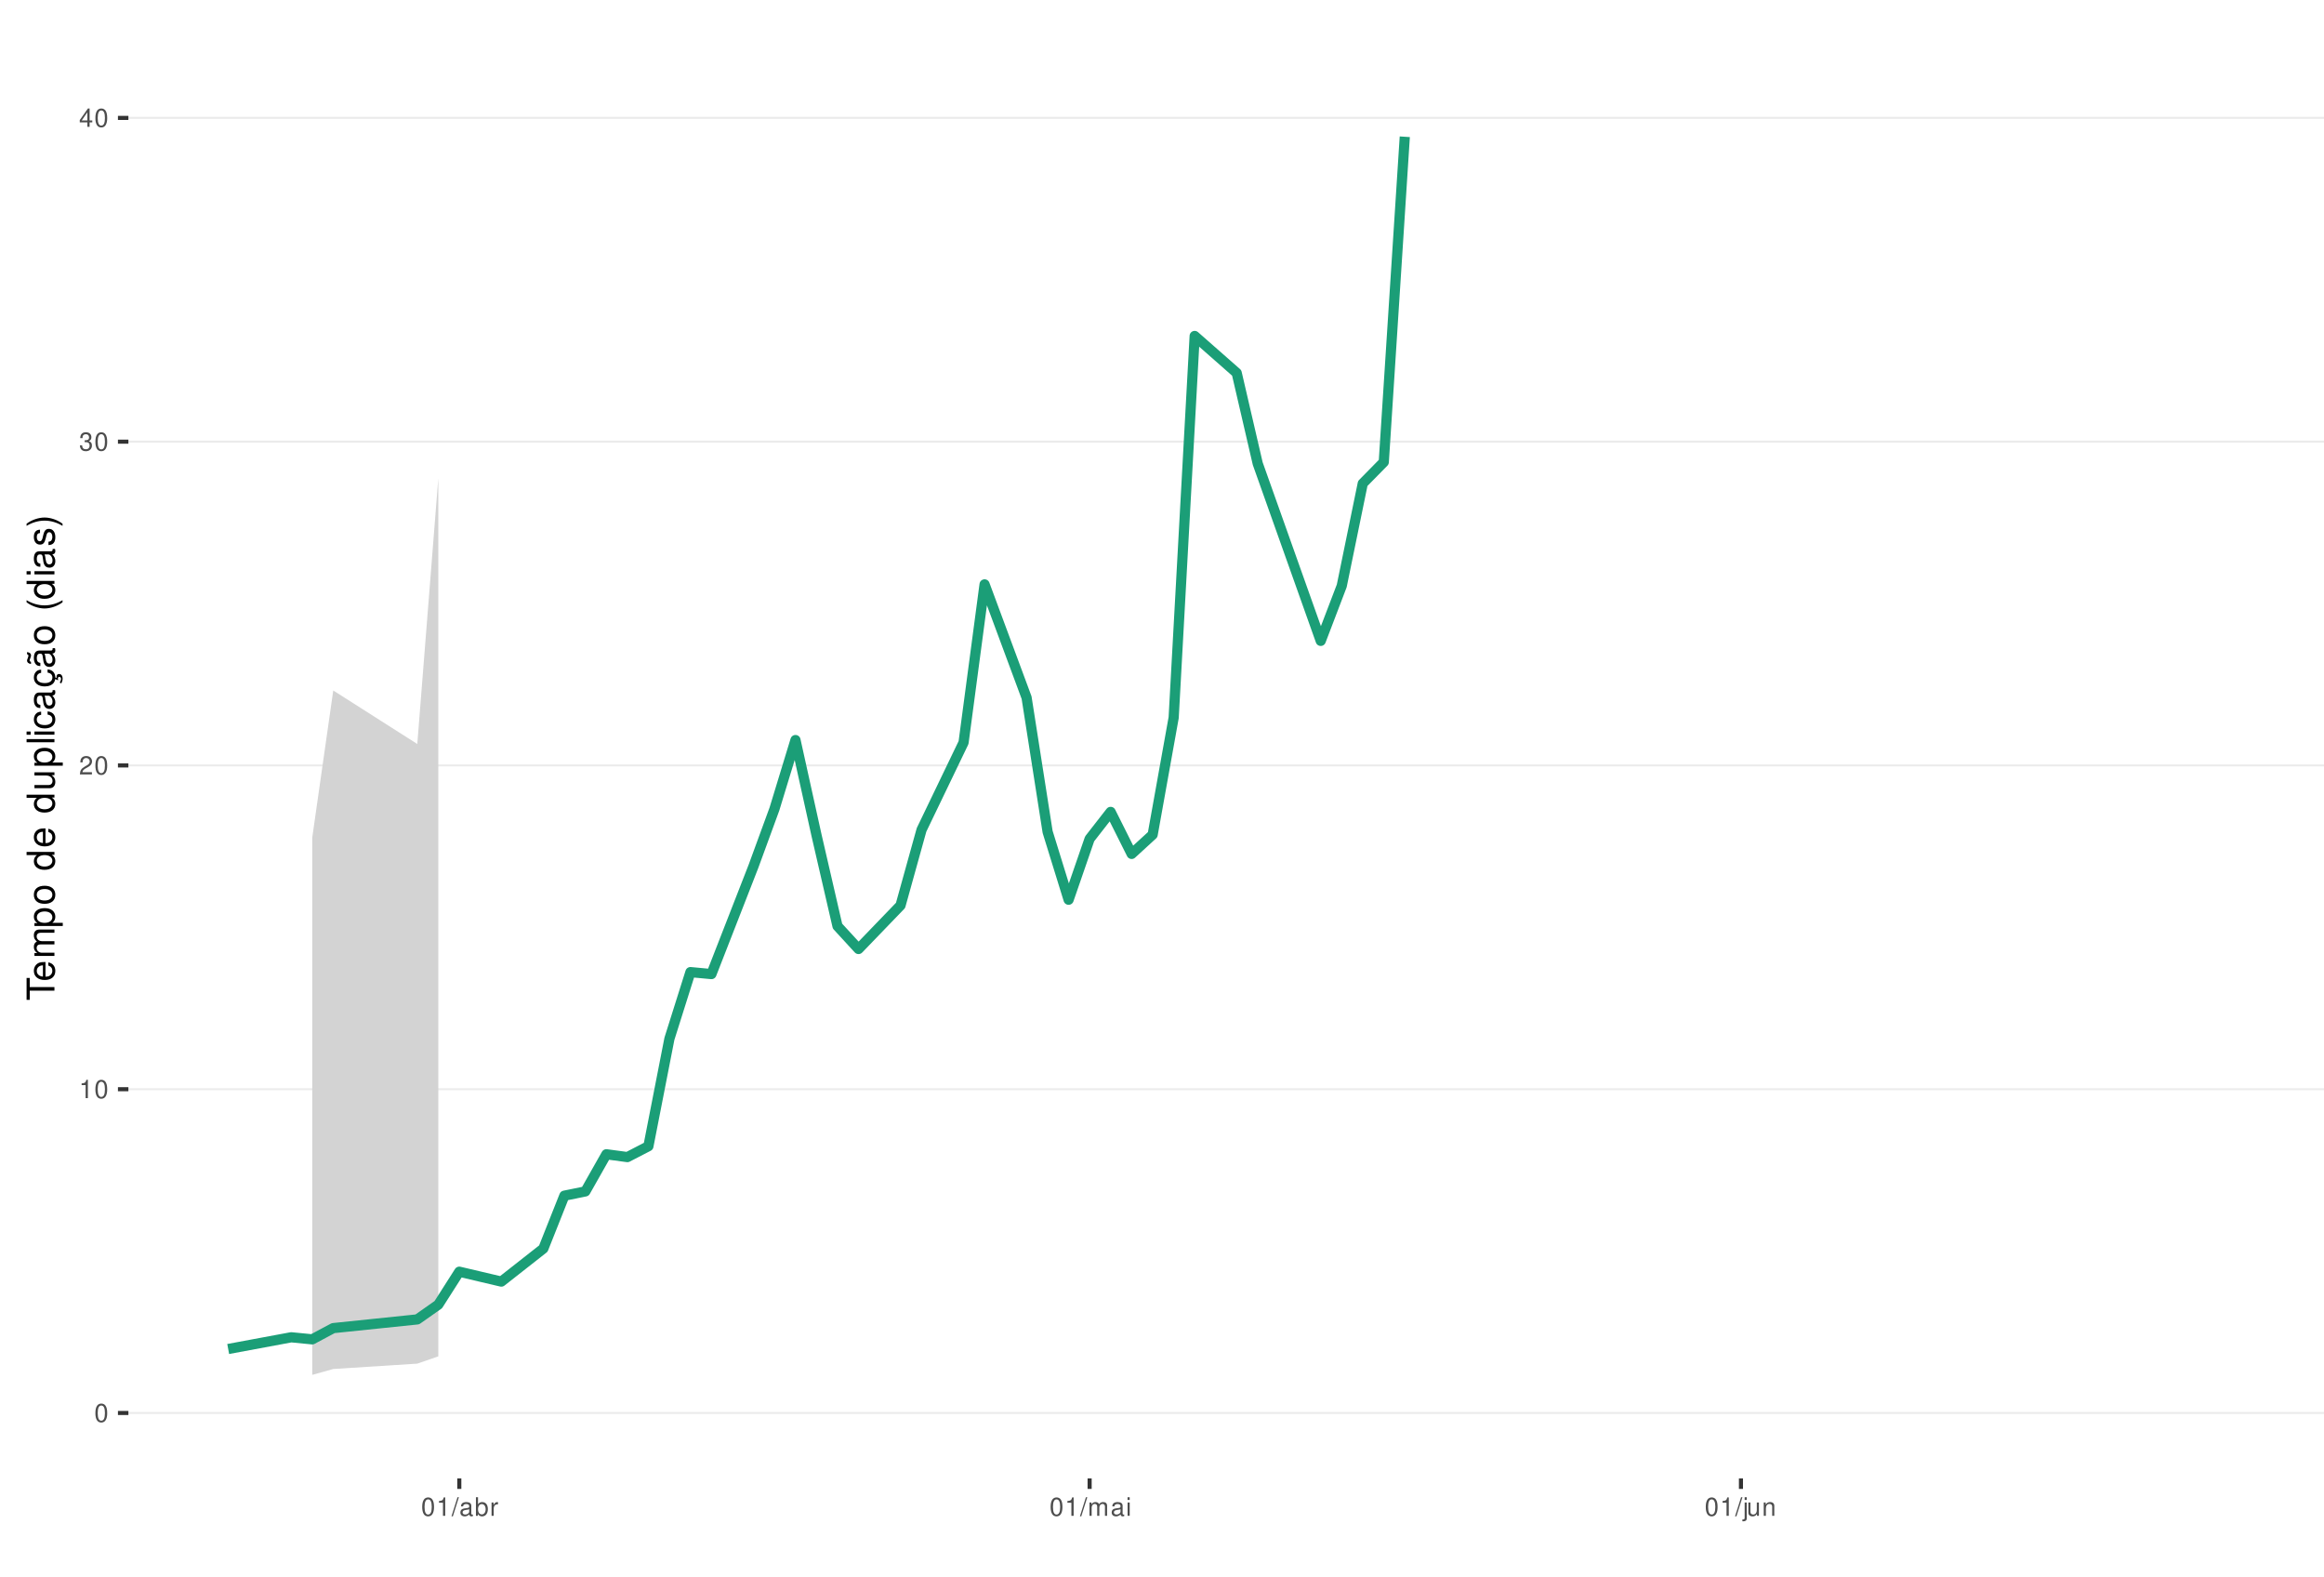
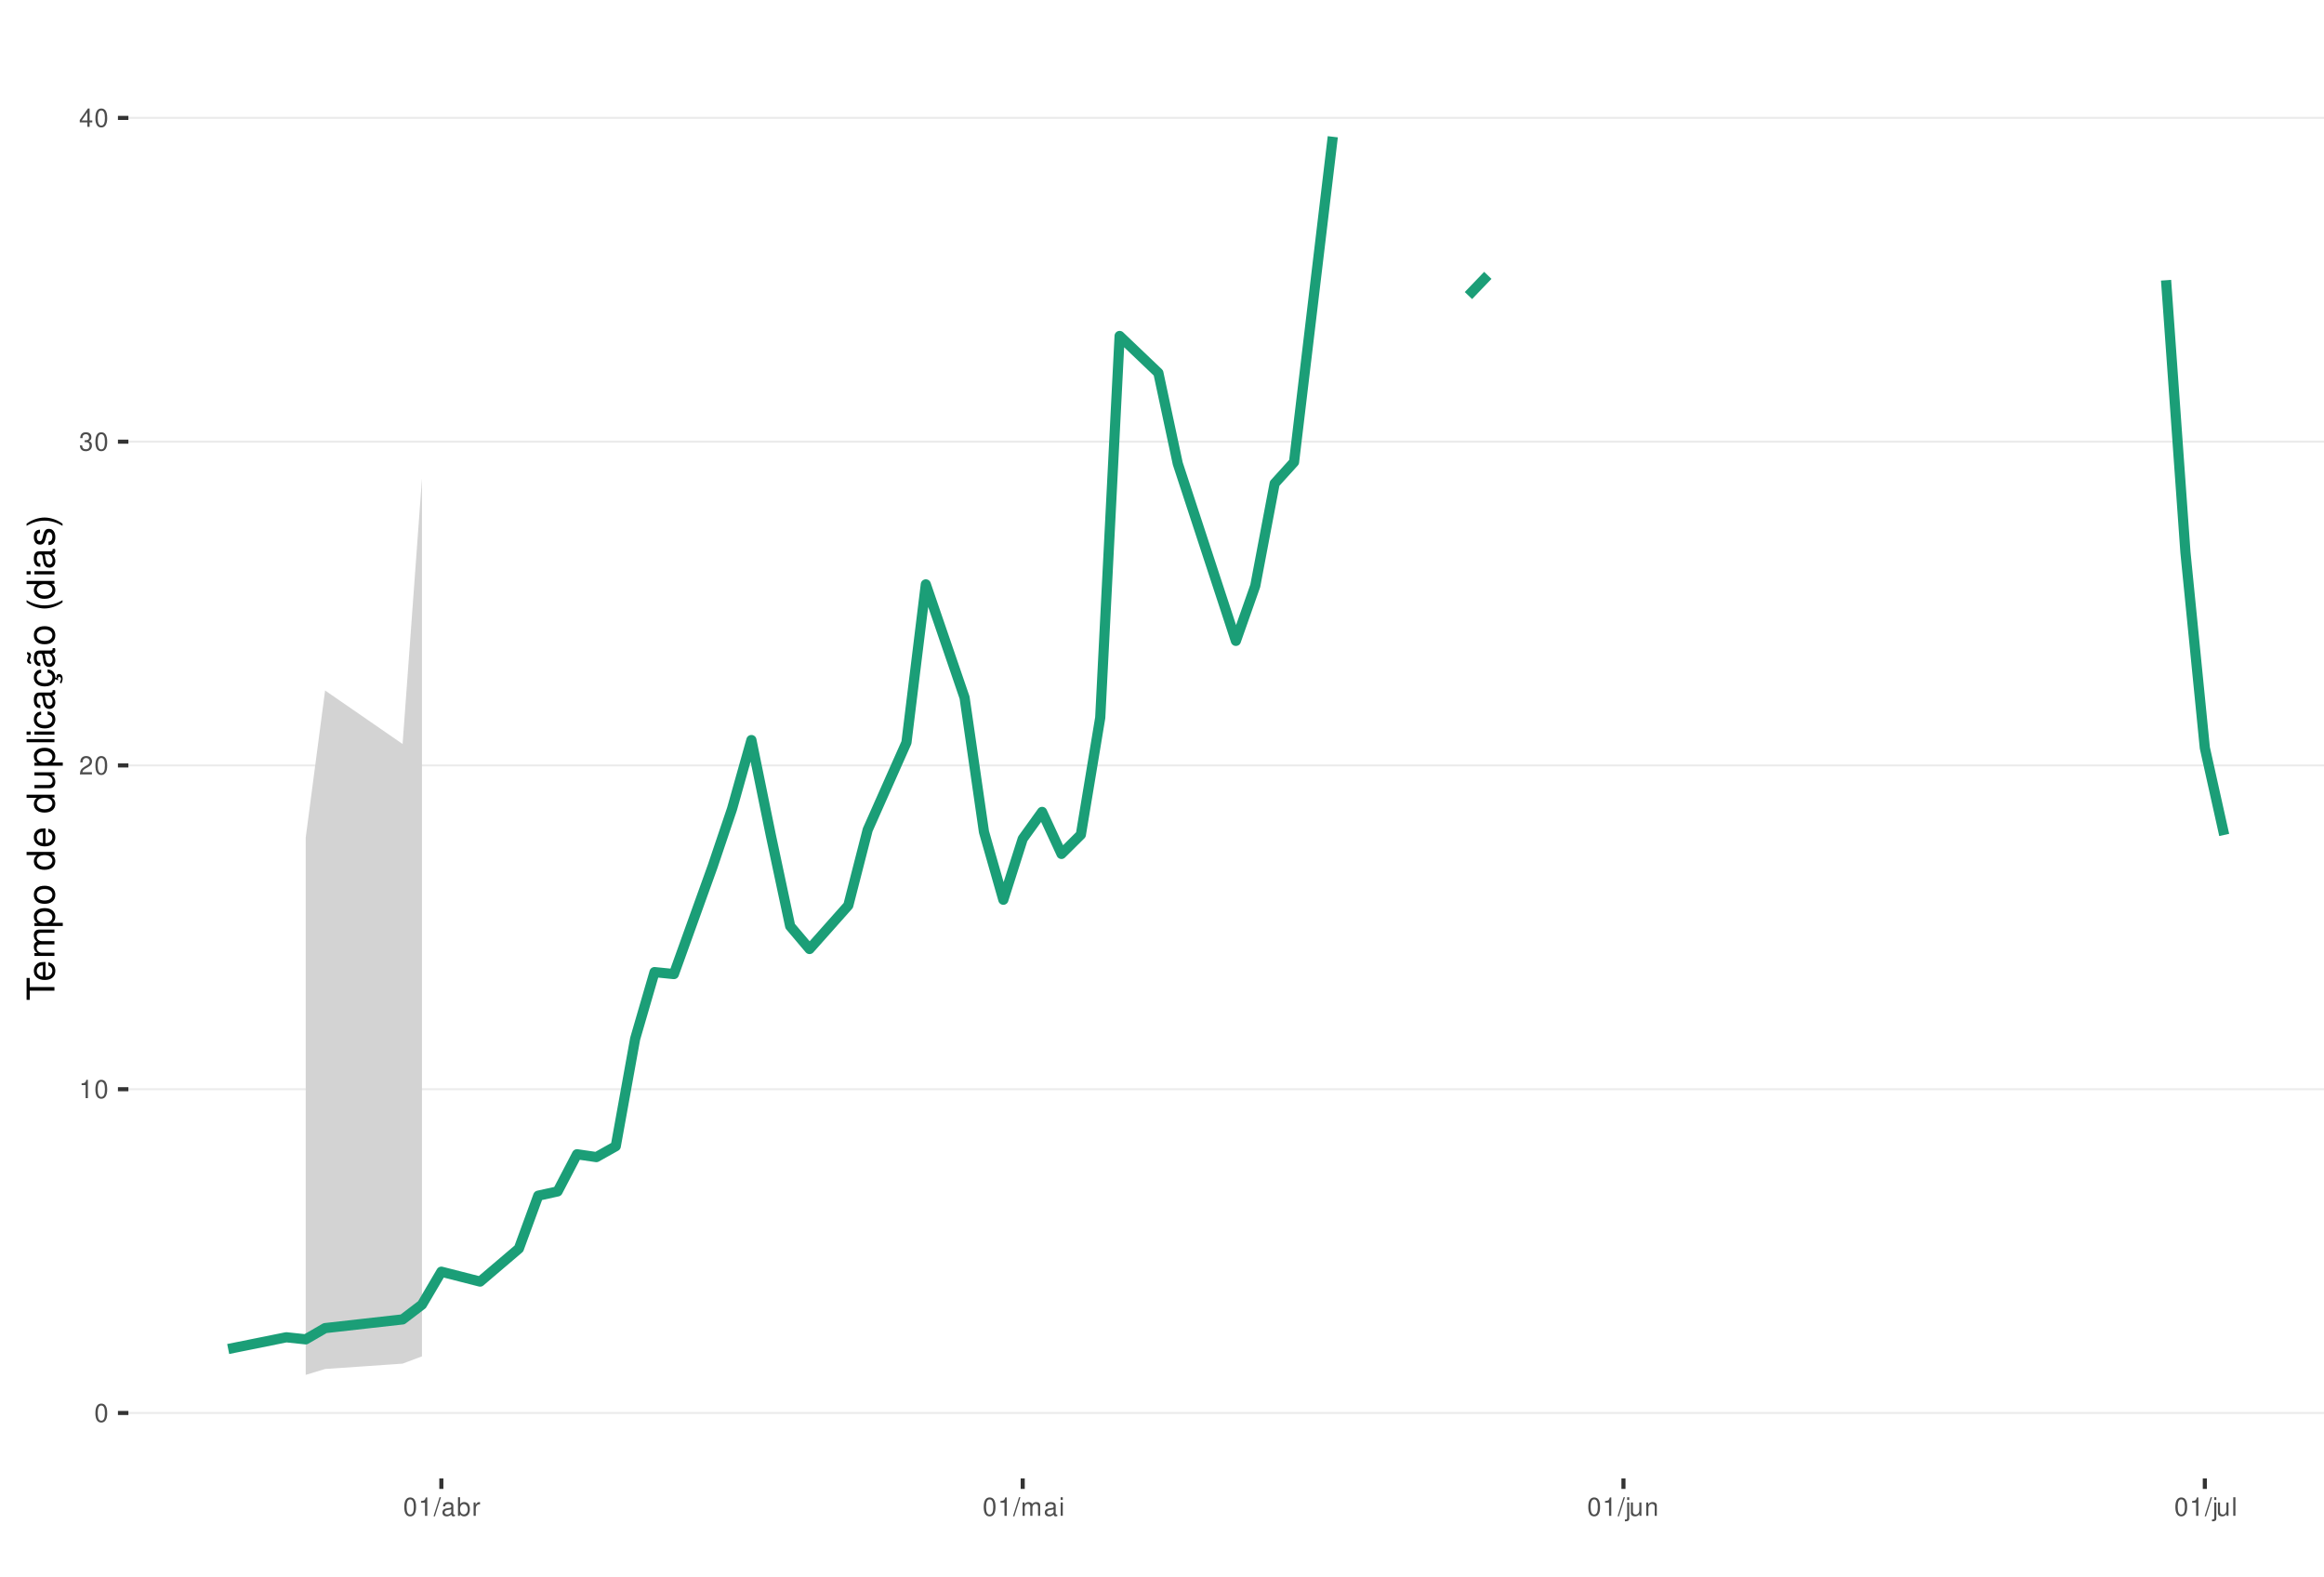
<svg xmlns="http://www.w3.org/2000/svg" xmlns:xlink="http://www.w3.org/1999/xlink" width="609pt" height="413pt" viewBox="0 0 609 413" version="1.1">
  <defs>
    <g>
      <symbol overflow="visible" id="glyph0-0">
        <path style="stroke:none;" d="" />
      </symbol>
      <symbol overflow="visible" id="glyph0-1">
        <path style="stroke:none;" d="M 1.828 -4.812 C 1.391 -4.812 0.984 -4.609 0.75 -4.281 C 0.438 -3.859 0.281 -3.219 0.281 -2.328 C 0.281 -0.703 0.812 0.156 1.828 0.156 C 2.828 0.156 3.375 -0.703 3.375 -2.297 C 3.375 -3.219 3.234 -3.844 2.922 -4.281 C 2.672 -4.625 2.281 -4.812 1.828 -4.812 Z M 1.828 -4.297 C 2.469 -4.297 2.781 -3.641 2.781 -2.344 C 2.781 -0.969 2.469 -0.328 1.812 -0.328 C 1.203 -0.328 0.891 -1 0.891 -2.328 C 0.891 -3.641 1.203 -4.297 1.828 -4.297 Z M 1.828 -4.297 " />
      </symbol>
      <symbol overflow="visible" id="glyph0-2">
        <path style="stroke:none;" d="M 1.719 -3.422 L 1.719 0 L 2.312 0 L 2.312 -4.812 L 1.922 -4.812 C 1.719 -4.078 1.578 -3.969 0.672 -3.859 L 0.672 -3.422 Z M 1.719 -3.422 " />
      </symbol>
      <symbol overflow="visible" id="glyph0-3">
        <path style="stroke:none;" d="M 3.375 -0.578 L 0.891 -0.578 C 0.938 -0.984 1.156 -1.234 1.734 -1.578 L 2.406 -1.953 C 3.062 -2.328 3.406 -2.812 3.406 -3.406 C 3.406 -3.812 3.234 -4.188 2.969 -4.438 C 2.688 -4.688 2.344 -4.812 1.891 -4.812 C 1.297 -4.812 0.844 -4.594 0.578 -4.188 C 0.422 -3.938 0.344 -3.641 0.328 -3.141 L 0.922 -3.141 C 0.938 -3.469 0.984 -3.672 1.062 -3.828 C 1.219 -4.125 1.516 -4.297 1.875 -4.297 C 2.406 -4.297 2.797 -3.906 2.797 -3.391 C 2.797 -3.016 2.578 -2.672 2.156 -2.438 L 1.547 -2.078 C 0.562 -1.516 0.281 -1.062 0.219 0 L 3.375 0 Z M 3.375 -0.578 " />
      </symbol>
      <symbol overflow="visible" id="glyph0-4">
        <path style="stroke:none;" d="M 1.469 -2.219 L 1.797 -2.219 C 2.422 -2.219 2.766 -1.922 2.766 -1.344 C 2.766 -0.734 2.406 -0.359 1.797 -0.359 C 1.156 -0.359 0.844 -0.688 0.797 -1.391 L 0.219 -1.391 C 0.234 -1.016 0.312 -0.766 0.422 -0.547 C 0.672 -0.078 1.125 0.156 1.766 0.156 C 2.75 0.156 3.375 -0.438 3.375 -1.344 C 3.375 -1.953 3.141 -2.297 2.562 -2.484 C 3.016 -2.672 3.234 -3 3.234 -3.484 C 3.234 -4.312 2.688 -4.812 1.797 -4.812 C 0.844 -4.812 0.328 -4.281 0.312 -3.266 L 0.906 -3.266 C 0.906 -3.547 0.938 -3.719 1 -3.875 C 1.141 -4.141 1.438 -4.297 1.797 -4.297 C 2.312 -4.297 2.625 -3.984 2.625 -3.469 C 2.625 -3.125 2.516 -2.922 2.25 -2.812 C 2.094 -2.75 1.875 -2.719 1.469 -2.703 Z M 1.469 -2.219 " />
      </symbol>
      <symbol overflow="visible" id="glyph0-5">
        <path style="stroke:none;" d="M 2.172 -1.172 L 2.172 0 L 2.766 0 L 2.766 -1.172 L 3.469 -1.172 L 3.469 -1.688 L 2.766 -1.688 L 2.766 -4.812 L 2.328 -4.812 L 0.188 -1.781 L 0.188 -1.172 Z M 2.172 -1.688 L 0.703 -1.688 L 2.172 -3.812 Z M 2.172 -1.688 " />
      </symbol>
      <symbol overflow="visible" id="glyph0-6">
        <path style="stroke:none;" d="M 1.531 -4.859 L -0.047 0.141 L 0.312 0.141 L 1.891 -4.859 Z M 1.531 -4.859 " />
      </symbol>
      <symbol overflow="visible" id="glyph0-7">
        <path style="stroke:none;" d="M 3.562 -0.328 C 3.5 -0.312 3.469 -0.312 3.438 -0.312 C 3.25 -0.312 3.141 -0.406 3.141 -0.578 L 3.141 -2.641 C 3.141 -3.25 2.688 -3.594 1.828 -3.594 C 1.312 -3.594 0.906 -3.438 0.672 -3.188 C 0.516 -3 0.453 -2.797 0.438 -2.453 L 0.984 -2.453 C 1.031 -2.875 1.297 -3.078 1.812 -3.078 C 2.312 -3.078 2.594 -2.891 2.594 -2.562 L 2.594 -2.406 C 2.578 -2.172 2.469 -2.078 2.016 -2.031 C 1.219 -1.922 1.109 -1.891 0.891 -1.812 C 0.484 -1.641 0.281 -1.328 0.281 -0.875 C 0.281 -0.25 0.719 0.156 1.422 0.156 C 1.859 0.156 2.219 0 2.609 -0.359 C 2.656 0 2.828 0.156 3.188 0.156 C 3.297 0.156 3.375 0.141 3.562 0.094 Z M 2.594 -1.094 C 2.594 -0.906 2.531 -0.797 2.375 -0.641 C 2.141 -0.438 1.875 -0.328 1.547 -0.328 C 1.109 -0.328 0.859 -0.547 0.859 -0.891 C 0.859 -1.266 1.094 -1.438 1.703 -1.531 C 2.297 -1.609 2.406 -1.641 2.594 -1.719 Z M 2.594 -1.094 " />
      </symbol>
      <symbol overflow="visible" id="glyph0-8">
        <path style="stroke:none;" d="M 0.359 -4.859 L 0.359 0 L 0.859 0 L 0.859 -0.453 C 1.125 -0.047 1.484 0.156 1.969 0.156 C 2.875 0.156 3.484 -0.594 3.484 -1.75 C 3.484 -2.891 2.922 -3.594 1.984 -3.594 C 1.516 -3.594 1.172 -3.406 0.906 -3.016 L 0.906 -4.859 Z M 1.891 -3.062 C 2.5 -3.062 2.906 -2.531 2.906 -1.703 C 2.906 -0.906 2.484 -0.359 1.891 -0.359 C 1.297 -0.359 0.906 -0.906 0.906 -1.719 C 0.906 -2.531 1.297 -3.062 1.891 -3.062 Z M 1.891 -3.062 " />
      </symbol>
      <symbol overflow="visible" id="glyph0-9">
        <path style="stroke:none;" d="M 0.453 -3.484 L 0.453 0 L 1.016 0 L 1.016 -1.812 C 1.031 -2.656 1.375 -3.016 2.141 -3 L 2.141 -3.562 C 2.047 -3.578 1.984 -3.594 1.922 -3.594 C 1.562 -3.594 1.297 -3.375 0.969 -2.859 L 0.969 -3.484 Z M 0.453 -3.484 " />
      </symbol>
      <symbol overflow="visible" id="glyph0-10">
        <path style="stroke:none;" d="M 0.469 -3.484 L 0.469 0 L 1.031 0 L 1.031 -2.188 C 1.031 -2.703 1.391 -3.109 1.844 -3.109 C 2.25 -3.109 2.484 -2.844 2.484 -2.406 L 2.484 0 L 3.047 0 L 3.047 -2.188 C 3.047 -2.703 3.422 -3.109 3.875 -3.109 C 4.266 -3.109 4.516 -2.844 4.516 -2.406 L 4.516 0 L 5.078 0 L 5.078 -2.609 C 5.078 -3.234 4.719 -3.594 4.062 -3.594 C 3.594 -3.594 3.312 -3.453 2.984 -3.062 C 2.781 -3.422 2.5 -3.594 2.047 -3.594 C 1.578 -3.594 1.266 -3.422 0.984 -3 L 0.984 -3.484 Z M 0.469 -3.484 " />
      </symbol>
      <symbol overflow="visible" id="glyph0-11">
        <path style="stroke:none;" d="M 1 -3.484 L 0.453 -3.484 L 0.453 0 L 1 0 Z M 1 -4.859 L 0.438 -4.859 L 0.438 -4.156 L 1 -4.156 Z M 1 -4.859 " />
      </symbol>
      <symbol overflow="visible" id="glyph0-12">
        <path style="stroke:none;" d="M 0.469 -3.484 L 0.469 0.5 C 0.469 0.859 0.359 0.969 0.016 0.969 C -0.031 0.969 -0.047 0.969 -0.125 0.953 L -0.125 1.438 C -0.047 1.438 -0.016 1.453 0.062 1.453 C 0.688 1.453 1.016 1.203 1.016 0.719 L 1.016 -3.484 Z M 1.016 -4.859 L 0.469 -4.859 L 0.469 -4.156 L 1.016 -4.156 Z M 1.016 -4.859 " />
      </symbol>
      <symbol overflow="visible" id="glyph0-13">
        <path style="stroke:none;" d="M 3.203 0 L 3.203 -3.484 L 2.656 -3.484 L 2.656 -1.516 C 2.656 -0.797 2.281 -0.328 1.703 -0.328 C 1.266 -0.328 0.984 -0.594 0.984 -1.016 L 0.984 -3.484 L 0.438 -3.484 L 0.438 -0.797 C 0.438 -0.219 0.859 0.156 1.547 0.156 C 2.062 0.156 2.391 -0.031 2.703 -0.484 L 2.703 0 Z M 3.203 0 " />
      </symbol>
      <symbol overflow="visible" id="glyph0-14">
        <path style="stroke:none;" d="M 0.469 -3.484 L 0.469 0 L 1.031 0 L 1.031 -1.922 C 1.031 -2.641 1.391 -3.109 1.969 -3.109 C 2.406 -3.109 2.688 -2.828 2.688 -2.422 L 2.688 0 L 3.234 0 L 3.234 -2.641 C 3.234 -3.219 2.812 -3.594 2.141 -3.594 C 1.625 -3.594 1.281 -3.391 0.984 -2.906 L 0.984 -3.484 Z M 0.469 -3.484 " />
+       </symbol>
+       <symbol overflow="visible" id="glyph0-15">
+         <path style="stroke:none;" d="M 1.016 -4.859 L 0.453 -4.859 L 0.453 0 L 1.016 0 Z M 1.016 -4.859 " />
      </symbol>
      <symbol overflow="visible" id="glyph1-0">
        <path style="stroke:none;" d="" />
      </symbol>
      <symbol overflow="visible" id="glyph1-1">
        <path style="stroke:none;" d="M -6.469 -3.547 L -6.469 -5.938 L -7.297 -5.938 L -7.297 -0.203 L -6.469 -0.203 L -6.469 -2.609 L 0 -2.609 L 0 -3.547 Z M -6.469 -3.547 " />
      </symbol>
      <symbol overflow="visible" id="glyph1-2">
        <path style="stroke:none;" d="M -2.344 -5.125 C -3.141 -5.125 -3.625 -5.062 -4.016 -4.922 C -4.875 -4.578 -5.391 -3.781 -5.391 -2.797 C -5.391 -1.344 -4.281 -0.406 -2.547 -0.406 C -0.812 -0.406 0.234 -1.297 0.234 -2.781 C 0.234 -3.984 -0.453 -4.812 -1.594 -5.016 L -1.594 -4.188 C -0.906 -3.953 -0.547 -3.484 -0.547 -2.812 C -0.547 -2.281 -0.781 -1.828 -1.219 -1.547 C -1.516 -1.344 -1.812 -1.281 -2.344 -1.266 Z M -3.016 -1.297 C -3.984 -1.359 -4.625 -1.953 -4.625 -2.797 C -4.625 -3.641 -3.953 -4.234 -3.016 -4.234 Z M -3.016 -1.297 " />
      </symbol>
      <symbol overflow="visible" id="glyph1-3">
        <path style="stroke:none;" d="M -5.234 -0.703 L 0 -0.703 L 0 -1.547 L -3.297 -1.547 C -4.047 -1.547 -4.656 -2.094 -4.656 -2.766 C -4.656 -3.391 -4.281 -3.734 -3.609 -3.734 L 0 -3.734 L 0 -4.578 L -3.297 -4.578 C -4.047 -4.578 -4.656 -5.125 -4.656 -5.812 C -4.656 -6.422 -4.266 -6.781 -3.609 -6.781 L 0 -6.781 L 0 -7.625 L -3.938 -7.625 C -4.875 -7.625 -5.391 -7.078 -5.391 -6.094 C -5.391 -5.406 -5.188 -4.984 -4.594 -4.484 C -5.156 -4.188 -5.391 -3.766 -5.391 -3.078 C -5.391 -2.375 -5.125 -1.906 -4.5 -1.469 L -5.234 -1.469 Z M -5.234 -0.703 " />
      </symbol>
      <symbol overflow="visible" id="glyph1-4">
        <path style="stroke:none;" d="M 2.188 -0.547 L 2.188 -1.375 L -0.547 -1.375 C -0.016 -1.812 0.234 -2.312 0.234 -2.984 C 0.234 -4.344 -0.859 -5.234 -2.531 -5.234 C -4.297 -5.234 -5.391 -4.375 -5.391 -2.984 C -5.391 -2.266 -5.062 -1.703 -4.453 -1.312 L -5.234 -1.312 L -5.234 -0.547 Z M -4.609 -2.844 C -4.609 -3.766 -3.797 -4.359 -2.547 -4.359 C -1.359 -4.359 -0.547 -3.75 -0.547 -2.844 C -0.547 -1.953 -1.344 -1.375 -2.578 -1.375 C -3.812 -1.375 -4.609 -1.953 -4.609 -2.844 Z M -4.609 -2.844 " />
      </symbol>
      <symbol overflow="visible" id="glyph1-5">
        <path style="stroke:none;" d="M -5.391 -2.719 C -5.391 -1.234 -4.344 -0.359 -2.578 -0.359 C -0.812 -0.359 0.234 -1.234 0.234 -2.734 C 0.234 -4.203 -0.812 -5.094 -2.547 -5.094 C -4.359 -5.094 -5.391 -4.234 -5.391 -2.719 Z M -4.625 -2.734 C -4.625 -3.672 -3.844 -4.234 -2.547 -4.234 C -1.312 -4.234 -0.547 -3.656 -0.547 -2.734 C -0.547 -1.797 -1.312 -1.234 -2.578 -1.234 C -3.844 -1.234 -4.625 -1.797 -4.625 -2.734 Z M -4.625 -2.734 " />
      </symbol>
      <symbol overflow="visible" id="glyph1-6">
        <path style="stroke:none;" d="" />
      </symbol>
      <symbol overflow="visible" id="glyph1-7">
        <path style="stroke:none;" d="M -7.297 -4.953 L -7.297 -4.125 L -4.578 -4.125 C -5.109 -3.766 -5.391 -3.203 -5.391 -2.516 C -5.391 -1.156 -4.297 -0.266 -2.625 -0.266 C -0.859 -0.266 0.234 -1.125 0.234 -2.547 C 0.234 -3.266 -0.047 -3.766 -0.688 -4.203 L 0 -4.203 L 0 -4.953 Z M -4.609 -2.656 C -4.609 -3.547 -3.812 -4.125 -2.562 -4.125 C -1.344 -4.125 -0.547 -3.547 -0.547 -2.656 C -0.547 -1.734 -1.359 -1.125 -2.578 -1.125 C -3.797 -1.125 -4.609 -1.734 -4.609 -2.656 Z M -4.609 -2.656 " />
      </symbol>
      <symbol overflow="visible" id="glyph1-8">
        <path style="stroke:none;" d="M 0 -4.812 L -5.234 -4.812 L -5.234 -3.984 L -2.266 -3.984 C -1.203 -3.984 -0.5 -3.438 -0.5 -2.562 C -0.5 -1.906 -0.906 -1.484 -1.531 -1.484 L -5.234 -1.484 L -5.234 -0.656 L -1.203 -0.656 C -0.328 -0.656 0.234 -1.297 0.234 -2.312 C 0.234 -3.094 -0.047 -3.578 -0.734 -4.062 L 0 -4.062 Z M 0 -4.812 " />
      </symbol>
      <symbol overflow="visible" id="glyph1-9">
        <path style="stroke:none;" d="M -7.297 -1.516 L -7.297 -0.688 L 0 -0.688 L 0 -1.516 Z M -7.297 -1.516 " />
      </symbol>
      <symbol overflow="visible" id="glyph1-10">
        <path style="stroke:none;" d="M -5.234 -1.5 L -5.234 -0.672 L 0 -0.672 L 0 -1.5 Z M -7.297 -1.5 L -7.297 -0.656 L -6.234 -0.656 L -6.234 -1.5 Z M -7.297 -1.5 " />
      </symbol>
      <symbol overflow="visible" id="glyph1-11">
        <path style="stroke:none;" d="M -3.484 -4.703 C -3.984 -4.672 -4.312 -4.562 -4.609 -4.359 C -5.094 -4 -5.391 -3.375 -5.391 -2.641 C -5.391 -1.219 -4.266 -0.312 -2.531 -0.312 C -0.844 -0.312 0.234 -1.203 0.234 -2.625 C 0.234 -3.875 -0.516 -4.672 -1.797 -4.766 L -1.797 -3.938 C -0.953 -3.797 -0.547 -3.359 -0.547 -2.656 C -0.547 -1.734 -1.297 -1.188 -2.531 -1.188 C -3.844 -1.188 -4.625 -1.719 -4.625 -2.625 C -4.625 -3.328 -4.203 -3.766 -3.484 -3.875 Z M -3.484 -4.703 " />
      </symbol>
      <symbol overflow="visible" id="glyph1-12">
        <path style="stroke:none;" d="M -0.484 -5.344 C -0.469 -5.266 -0.469 -5.219 -0.469 -5.172 C -0.469 -4.875 -0.625 -4.719 -0.875 -4.719 L -3.953 -4.719 C -4.891 -4.719 -5.391 -4.047 -5.391 -2.75 C -5.391 -1.984 -5.172 -1.375 -4.781 -1.016 C -4.516 -0.766 -4.203 -0.672 -3.688 -0.656 L -3.688 -1.484 C -4.328 -1.562 -4.625 -1.938 -4.625 -2.719 C -4.625 -3.484 -4.344 -3.891 -3.844 -3.891 L -3.625 -3.891 C -3.266 -3.875 -3.125 -3.703 -3.047 -3.016 C -2.891 -1.844 -2.844 -1.656 -2.719 -1.344 C -2.453 -0.734 -2 -0.422 -1.312 -0.422 C -0.375 -0.422 0.234 -1.078 0.234 -2.141 C 0.234 -2.797 0 -3.328 -0.547 -3.922 C 0 -3.984 0.234 -4.234 0.234 -4.781 C 0.234 -4.953 0.203 -5.062 0.141 -5.344 Z M -1.656 -3.891 C -1.375 -3.891 -1.203 -3.812 -0.969 -3.562 C -0.656 -3.219 -0.5 -2.812 -0.5 -2.312 C -0.5 -1.672 -0.812 -1.297 -1.344 -1.297 C -1.891 -1.297 -2.172 -1.656 -2.297 -2.547 C -2.422 -3.438 -2.453 -3.609 -2.594 -3.891 Z M -1.656 -3.891 " />
      </symbol>
      <symbol overflow="visible" id="glyph1-13">
        <path style="stroke:none;" d="M 0.234 -2.641 C 0.234 -3.875 -0.547 -4.703 -1.797 -4.766 L -1.797 -3.938 C -0.953 -3.797 -0.531 -3.359 -0.531 -2.656 C -0.531 -1.734 -1.281 -1.188 -2.516 -1.188 C -3.844 -1.188 -4.625 -1.719 -4.625 -2.625 C -4.625 -3.328 -4.203 -3.766 -3.484 -3.875 L -3.484 -4.703 C -3.984 -4.672 -4.312 -4.562 -4.609 -4.359 C -5.094 -4 -5.391 -3.375 -5.391 -2.641 C -5.391 -1.219 -4.266 -0.312 -2.531 -0.312 C -1.469 -0.312 -0.625 -0.672 -0.156 -1.312 C 0.047 -1.594 0.125 -1.812 0.203 -2.25 L 0.922 -1.938 L 0.984 -2.062 C 0.938 -2.188 0.906 -2.25 0.906 -2.375 C 0.906 -2.656 1.047 -2.828 1.281 -2.828 C 1.547 -2.828 1.734 -2.594 1.734 -2.297 C 1.734 -2.031 1.672 -1.844 1.438 -1.406 L 1.406 -1.312 L 1.812 -1.094 C 2.078 -1.75 2.141 -1.953 2.141 -2.344 C 2.141 -3.109 1.781 -3.578 1.203 -3.578 C 0.781 -3.578 0.547 -3.297 0.547 -2.797 C 0.547 -2.703 0.547 -2.641 0.562 -2.516 Z M 0.234 -2.641 " />
      </symbol>
      <symbol overflow="visible" id="glyph1-14">
        <path style="stroke:none;" d="M -0.484 -5.344 C -0.469 -5.266 -0.469 -5.219 -0.469 -5.172 C -0.469 -4.875 -0.625 -4.719 -0.875 -4.719 L -3.953 -4.719 C -4.891 -4.719 -5.391 -4.047 -5.391 -2.75 C -5.391 -1.984 -5.172 -1.375 -4.781 -1.016 C -4.516 -0.766 -4.203 -0.672 -3.688 -0.656 L -3.688 -1.484 C -4.328 -1.562 -4.625 -1.938 -4.625 -2.719 C -4.625 -3.484 -4.344 -3.891 -3.844 -3.891 L -3.625 -3.891 C -3.266 -3.875 -3.125 -3.703 -3.047 -3.016 C -2.891 -1.844 -2.844 -1.656 -2.719 -1.344 C -2.453 -0.734 -2 -0.422 -1.312 -0.422 C -0.375 -0.422 0.234 -1.078 0.234 -2.141 C 0.234 -2.797 0 -3.328 -0.547 -3.922 C 0 -3.984 0.234 -4.234 0.234 -4.781 C 0.234 -4.953 0.203 -5.062 0.141 -5.344 Z M -1.656 -3.891 C -1.375 -3.891 -1.203 -3.812 -0.969 -3.562 C -0.656 -3.219 -0.5 -2.812 -0.5 -2.312 C -0.5 -1.672 -0.812 -1.297 -1.344 -1.297 C -1.891 -1.297 -2.172 -1.656 -2.297 -2.547 C -2.422 -3.438 -2.453 -3.609 -2.594 -3.891 Z M -7.172 -3.75 C -6.922 -3.672 -6.812 -3.547 -6.812 -3.375 C -6.812 -3.25 -6.875 -2.984 -6.984 -2.734 C -7.156 -2.312 -7.172 -2.25 -7.172 -2.047 C -7.172 -1.594 -6.797 -1.297 -6.141 -1.188 L -6.141 -1.766 C -6.375 -1.812 -6.5 -1.938 -6.5 -2.094 C -6.5 -2.203 -6.469 -2.344 -6.375 -2.578 C -6.156 -3.156 -6.125 -3.234 -6.125 -3.438 C -6.125 -3.922 -6.484 -4.219 -7.172 -4.312 Z M -7.172 -3.75 " />
      </symbol>
      <symbol overflow="visible" id="glyph1-15">
        <path style="stroke:none;" d="M -7.297 -2.359 C -5.984 -1.359 -4.156 -0.734 -2.594 -0.734 C -1.016 -0.734 0.812 -1.359 2.125 -2.359 L 2.125 -2.906 C 0.688 -2.031 -0.984 -1.547 -2.594 -1.547 C -4.188 -1.547 -5.875 -2.031 -7.297 -2.906 Z M -7.297 -2.359 " />
      </symbol>
      <symbol overflow="visible" id="glyph1-16">
        <path style="stroke:none;" d="M -3.781 -4.375 C -4.812 -4.375 -5.391 -3.688 -5.391 -2.484 C -5.391 -1.266 -4.766 -0.469 -3.797 -0.469 C -2.969 -0.469 -2.578 -0.891 -2.281 -2.125 L -2.094 -2.906 C -1.953 -3.484 -1.734 -3.719 -1.375 -3.719 C -0.875 -3.719 -0.547 -3.234 -0.547 -2.5 C -0.547 -2.047 -0.672 -1.672 -0.891 -1.453 C -1.047 -1.328 -1.188 -1.266 -1.562 -1.219 L -1.562 -0.344 C -0.344 -0.375 0.234 -1.062 0.234 -2.438 C 0.234 -3.75 -0.422 -4.594 -1.438 -4.594 C -2.203 -4.594 -2.641 -4.156 -2.891 -3.109 L -3.078 -2.312 C -3.234 -1.625 -3.453 -1.344 -3.828 -1.344 C -4.312 -1.344 -4.625 -1.766 -4.625 -2.453 C -4.625 -3.125 -4.328 -3.484 -3.781 -3.5 Z M -3.781 -4.375 " />
      </symbol>
      <symbol overflow="visible" id="glyph1-17">
        <path style="stroke:none;" d="M 2.125 -0.938 C 0.812 -1.938 -1.016 -2.562 -2.578 -2.562 C -4.156 -2.562 -5.984 -1.938 -7.297 -0.938 L -7.297 -0.375 C -5.859 -1.266 -4.188 -1.75 -2.578 -1.75 C -0.984 -1.75 0.703 -1.266 2.125 -0.375 Z M 2.125 -0.938 " />
      </symbol>
    </g>
    <clipPath id="clip1">
      <path d="M 33.645 9.961 L 609 9.961 L 609 387.328 L 33.645 387.328 Z M 33.645 9.961 " />
    </clipPath>
    <clipPath id="clip2">
      <path d="M 33.645 369 L 609 369 L 609 371 L 33.645 371 Z M 33.645 369 " />
    </clipPath>
    <clipPath id="clip3">
      <path d="M 33.645 285 L 609 285 L 609 286 L 33.645 286 Z M 33.645 285 " />
    </clipPath>
    <clipPath id="clip4">
      <path d="M 33.645 200 L 609 200 L 609 201 L 33.645 201 Z M 33.645 200 " />
    </clipPath>
    <clipPath id="clip5">
      <path d="M 33.645 115 L 609 115 L 609 116 L 33.645 116 Z M 33.645 115 " />
    </clipPath>
    <clipPath id="clip6">
      <path d="M 33.645 30 L 609 30 L 609 32 L 33.645 32 Z M 33.645 30 " />
    </clipPath>
  </defs>
  <g id="surface339">
    <rect x="0" y="0" width="609" height="413" style="fill:rgb(100%,100%,100%);fill-opacity:1;stroke:none;" />
    <rect x="0" y="0" width="609" height="413" style="fill:rgb(100%,100%,100%);fill-opacity:1;stroke:none;" />
    <path style="fill:none;stroke-width:1.067;stroke-linecap:round;stroke-linejoin:round;stroke:rgb(100%,100%,100%);stroke-opacity:1;stroke-miterlimit:10;" d="M 0 413 L 609 413 L 609 0 L 0 0 Z M 0 413 " />
    <g clip-path="url(#clip1)" clip-rule="nonzero">
      <path style=" stroke:none;fill-rule:nonzero;fill:rgb(100%,100%,100%);fill-opacity:1;" d="M 33.645 387.328 L 609 387.328 L 609 9.961 L 33.645 9.961 Z M 33.645 387.328 " />
    </g>
    <g clip-path="url(#clip2)" clip-rule="nonzero">
      <path style="fill:none;stroke-width:0.533;stroke-linecap:butt;stroke-linejoin:round;stroke:rgb(92.157%,92.157%,92.157%);stroke-opacity:1;stroke-miterlimit:10;" d="M 33.645 370.176 L 609 370.176 " />
    </g>
    <g clip-path="url(#clip3)" clip-rule="nonzero">
      <path style="fill:none;stroke-width:0.533;stroke-linecap:butt;stroke-linejoin:round;stroke:rgb(92.157%,92.157%,92.157%);stroke-opacity:1;stroke-miterlimit:10;" d="M 33.645 285.352 L 609 285.352 " />
    </g>
    <g clip-path="url(#clip4)" clip-rule="nonzero">
      <path style="fill:none;stroke-width:0.533;stroke-linecap:butt;stroke-linejoin:round;stroke:rgb(92.157%,92.157%,92.157%);stroke-opacity:1;stroke-miterlimit:10;" d="M 33.645 200.531 L 609 200.531 " />
    </g>
    <g clip-path="url(#clip5)" clip-rule="nonzero">
      <path style="fill:none;stroke-width:0.533;stroke-linecap:butt;stroke-linejoin:round;stroke:rgb(92.157%,92.157%,92.157%);stroke-opacity:1;stroke-miterlimit:10;" d="M 33.645 115.707 L 609 115.707 " />
    </g>
    <g clip-path="url(#clip6)" clip-rule="nonzero">
      <path style="fill:none;stroke-width:0.533;stroke-linecap:butt;stroke-linejoin:round;stroke:rgb(92.157%,92.157%,92.157%);stroke-opacity:1;stroke-miterlimit:10;" d="M 33.645 30.887 L 609 30.887 " />
    </g>
-     <path style=" stroke:none;fill-rule:nonzero;fill:rgb(82.745%,82.745%,82.745%);fill-opacity:1;" d="M 81.82 219.461 L 87.328 180.891 L 109.352 194.914 L 114.855 125.332 L 114.855 355.34 L 109.352 357.25 L 87.328 358.652 L 81.82 360.195 Z M 81.82 219.461 " />
-     <path style="fill:none;stroke-width:2.667;stroke-linecap:butt;stroke-linejoin:round;stroke:rgb(10.588%,61.961%,46.667%);stroke-opacity:1;stroke-miterlimit:10;" d="M 59.797 353.414 L 76.316 350.344 L 81.82 350.883 L 87.328 347.941 L 109.352 345.66 L 114.855 341.793 L 120.359 333.164 L 131.371 335.754 L 142.383 327.105 L 147.891 313.246 L 153.395 312.129 L 158.902 302.398 L 164.406 303.137 L 169.914 300.289 L 175.418 272.141 L 180.926 254.676 L 186.43 255.191 L 197.441 226.969 L 202.949 211.918 L 208.453 193.879 L 213.961 218.793 L 219.465 242.625 L 224.973 248.621 L 235.984 237.199 L 241.488 217.406 L 252.5 194.531 L 258.008 153.098 L 269.016 182.766 L 274.523 217.918 L 280.027 235.715 L 285.535 219.762 L 291.039 212.703 L 296.547 223.711 L 302.051 218.668 L 307.559 187.996 L 313.062 88.016 L 324.074 97.699 L 329.582 121.441 L 346.098 167.898 L 351.605 153.473 L 357.109 126.66 L 362.617 121.059 L 368.121 35.828 " />
+     <path style=" stroke:none;fill-rule:nonzero;fill:rgb(82.745%,82.745%,82.745%);fill-opacity:1;" d="M 80.109 219.461 L 85.188 180.891 L 105.5 194.914 L 110.578 125.332 L 110.578 355.34 L 105.5 357.25 L 85.188 358.652 L 80.109 360.195 Z M 80.109 219.461 " />
+     <path style="fill:none;stroke-width:2.667;stroke-linecap:butt;stroke-linejoin:round;stroke:rgb(10.588%,61.961%,46.667%);stroke-opacity:1;stroke-miterlimit:10;" d="M 59.797 353.414 L 75.031 350.344 L 80.109 350.883 L 85.188 347.941 L 105.5 345.66 L 110.578 341.793 L 115.656 333.164 L 125.812 335.754 L 135.969 327.105 L 141.047 313.246 L 146.125 312.129 L 151.203 302.398 L 156.281 303.137 L 161.359 300.289 L 166.438 272.141 L 171.516 254.676 L 176.594 255.191 L 186.75 226.969 L 191.828 211.918 L 196.906 193.879 L 201.984 218.793 L 207.062 242.625 L 212.141 248.621 L 222.297 237.199 L 227.375 217.406 L 237.531 194.531 L 242.609 153.098 L 252.766 182.766 L 257.844 217.918 L 262.922 235.715 L 268 219.762 L 273.078 212.703 L 278.16 223.711 L 283.238 218.668 L 288.316 187.996 L 293.395 88.016 L 303.551 97.699 L 308.629 121.441 L 323.863 167.898 L 328.941 153.473 L 334.02 126.66 L 339.098 121.059 L 349.254 35.828 " />
+     <path style="fill:none;stroke-width:2.667;stroke-linecap:butt;stroke-linejoin:round;stroke:rgb(10.588%,61.961%,46.667%);stroke-opacity:1;stroke-miterlimit:10;" d="M 384.801 77.43 L 389.879 72.137 " />
+     <path style="fill:none;stroke-width:2.667;stroke-linecap:butt;stroke-linejoin:round;stroke:rgb(10.588%,61.961%,46.667%);stroke-opacity:1;stroke-miterlimit:10;" d="M 567.613 73.414 L 572.691 144.711 L 577.77 195.914 L 582.848 218.738 " />
    <g style="fill:rgb(30.196%,30.196%,30.196%);fill-opacity:1;">
      <use xlink:href="#glyph0-1" x="24.715" y="372.523" />
    </g>
    <g style="fill:rgb(30.196%,30.196%,30.196%);fill-opacity:1;">
      <use xlink:href="#glyph0-2" x="20.715" y="287.699" />
      <use xlink:href="#glyph0-1" x="24.715" y="287.699" />
    </g>
    <g style="fill:rgb(30.196%,30.196%,30.196%);fill-opacity:1;">
      <use xlink:href="#glyph0-3" x="20.715" y="202.879" />
      <use xlink:href="#glyph0-1" x="24.715" y="202.879" />
    </g>
    <g style="fill:rgb(30.196%,30.196%,30.196%);fill-opacity:1;">
      <use xlink:href="#glyph0-4" x="20.715" y="118.055" />
      <use xlink:href="#glyph0-1" x="24.715" y="118.055" />
    </g>
    <g style="fill:rgb(30.196%,30.196%,30.196%);fill-opacity:1;">
      <use xlink:href="#glyph0-5" x="20.715" y="33.234" />
      <use xlink:href="#glyph0-1" x="24.715" y="33.234" />
    </g>
    <path style="fill:none;stroke-width:1.067;stroke-linecap:butt;stroke-linejoin:round;stroke:rgb(20%,20%,20%);stroke-opacity:1;stroke-miterlimit:10;" d="M 30.906 370.176 L 33.645 370.176 " />
    <path style="fill:none;stroke-width:1.067;stroke-linecap:butt;stroke-linejoin:round;stroke:rgb(20%,20%,20%);stroke-opacity:1;stroke-miterlimit:10;" d="M 30.906 285.352 L 33.645 285.352 " />
    <path style="fill:none;stroke-width:1.067;stroke-linecap:butt;stroke-linejoin:round;stroke:rgb(20%,20%,20%);stroke-opacity:1;stroke-miterlimit:10;" d="M 30.906 200.531 L 33.645 200.531 " />
    <path style="fill:none;stroke-width:1.067;stroke-linecap:butt;stroke-linejoin:round;stroke:rgb(20%,20%,20%);stroke-opacity:1;stroke-miterlimit:10;" d="M 30.906 115.707 L 33.645 115.707 " />
    <path style="fill:none;stroke-width:1.067;stroke-linecap:butt;stroke-linejoin:round;stroke:rgb(20%,20%,20%);stroke-opacity:1;stroke-miterlimit:10;" d="M 30.906 30.887 L 33.645 30.887 " />
-     <path style="fill:none;stroke-width:1.067;stroke-linecap:butt;stroke-linejoin:round;stroke:rgb(20%,20%,20%);stroke-opacity:1;stroke-miterlimit:10;" d="M 120.359 390.07 L 120.359 387.328 " />
-     <path style="fill:none;stroke-width:1.067;stroke-linecap:butt;stroke-linejoin:round;stroke:rgb(20%,20%,20%);stroke-opacity:1;stroke-miterlimit:10;" d="M 285.535 390.07 L 285.535 387.328 " />
-     <path style="fill:none;stroke-width:1.067;stroke-linecap:butt;stroke-linejoin:round;stroke:rgb(20%,20%,20%);stroke-opacity:1;stroke-miterlimit:10;" d="M 456.215 390.07 L 456.215 387.328 " />
-     <g style="fill:rgb(30.196%,30.196%,30.196%);fill-opacity:1;">
-       <use xlink:href="#glyph0-1" x="110.359" y="397.109" />
-       <use xlink:href="#glyph0-2" x="114.359" y="397.109" />
-       <use xlink:href="#glyph0-6" x="118.359" y="397.109" />
-       <use xlink:href="#glyph0-7" x="120.359" y="397.109" />
-       <use xlink:href="#glyph0-8" x="124.359" y="397.109" />
-       <use xlink:href="#glyph0-9" x="128.359" y="397.109" />
-     </g>
-     <g style="fill:rgb(30.196%,30.196%,30.196%);fill-opacity:1;">
-       <use xlink:href="#glyph0-1" x="275.035" y="397.109" />
-       <use xlink:href="#glyph0-2" x="279.035" y="397.109" />
-       <use xlink:href="#glyph0-6" x="283.035" y="397.109" />
-       <use xlink:href="#glyph0-10" x="285.035" y="397.109" />
-       <use xlink:href="#glyph0-7" x="291.035" y="397.109" />
-       <use xlink:href="#glyph0-11" x="295.035" y="397.109" />
-     </g>
-     <g style="fill:rgb(30.196%,30.196%,30.196%);fill-opacity:1;">
-       <use xlink:href="#glyph0-1" x="446.715" y="397.109" />
-       <use xlink:href="#glyph0-2" x="450.715" y="397.109" />
-       <use xlink:href="#glyph0-6" x="454.715" y="397.109" />
-       <use xlink:href="#glyph0-12" x="456.715" y="397.109" />
-       <use xlink:href="#glyph0-13" x="457.715" y="397.109" />
-       <use xlink:href="#glyph0-14" x="461.715" y="397.109" />
+     <path style="fill:none;stroke-width:1.067;stroke-linecap:butt;stroke-linejoin:round;stroke:rgb(20%,20%,20%);stroke-opacity:1;stroke-miterlimit:10;" d="M 115.656 390.07 L 115.656 387.328 " />
+     <path style="fill:none;stroke-width:1.067;stroke-linecap:butt;stroke-linejoin:round;stroke:rgb(20%,20%,20%);stroke-opacity:1;stroke-miterlimit:10;" d="M 268 390.07 L 268 387.328 " />
+     <path style="fill:none;stroke-width:1.067;stroke-linecap:butt;stroke-linejoin:round;stroke:rgb(20%,20%,20%);stroke-opacity:1;stroke-miterlimit:10;" d="M 425.426 390.07 L 425.426 387.328 " />
+     <path style="fill:none;stroke-width:1.067;stroke-linecap:butt;stroke-linejoin:round;stroke:rgb(20%,20%,20%);stroke-opacity:1;stroke-miterlimit:10;" d="M 577.77 390.07 L 577.77 387.328 " />
+     <g style="fill:rgb(30.196%,30.196%,30.196%);fill-opacity:1;">
+       <use xlink:href="#glyph0-1" x="105.656" y="397.109" />
+       <use xlink:href="#glyph0-2" x="109.656" y="397.109" />
+       <use xlink:href="#glyph0-6" x="113.656" y="397.109" />
+       <use xlink:href="#glyph0-7" x="115.656" y="397.109" />
+       <use xlink:href="#glyph0-8" x="119.656" y="397.109" />
+       <use xlink:href="#glyph0-9" x="123.656" y="397.109" />
+     </g>
+     <g style="fill:rgb(30.196%,30.196%,30.196%);fill-opacity:1;">
+       <use xlink:href="#glyph0-1" x="257.5" y="397.109" />
+       <use xlink:href="#glyph0-2" x="261.5" y="397.109" />
+       <use xlink:href="#glyph0-6" x="265.5" y="397.109" />
+       <use xlink:href="#glyph0-10" x="267.5" y="397.109" />
+       <use xlink:href="#glyph0-7" x="273.5" y="397.109" />
+       <use xlink:href="#glyph0-11" x="277.5" y="397.109" />
+     </g>
+     <g style="fill:rgb(30.196%,30.196%,30.196%);fill-opacity:1;">
+       <use xlink:href="#glyph0-1" x="415.926" y="397.109" />
+       <use xlink:href="#glyph0-2" x="419.926" y="397.109" />
+       <use xlink:href="#glyph0-6" x="423.926" y="397.109" />
+       <use xlink:href="#glyph0-12" x="425.926" y="397.109" />
+       <use xlink:href="#glyph0-13" x="426.926" y="397.109" />
+       <use xlink:href="#glyph0-14" x="430.926" y="397.109" />
+     </g>
+     <g style="fill:rgb(30.196%,30.196%,30.196%);fill-opacity:1;">
+       <use xlink:href="#glyph0-1" x="569.77" y="397.109" />
+       <use xlink:href="#glyph0-2" x="573.77" y="397.109" />
+       <use xlink:href="#glyph0-6" x="577.77" y="397.109" />
+       <use xlink:href="#glyph0-12" x="579.77" y="397.109" />
+       <use xlink:href="#glyph0-13" x="580.77" y="397.109" />
+       <use xlink:href="#glyph0-15" x="584.77" y="397.109" />
    </g>
    <g style="fill:rgb(0%,0%,0%);fill-opacity:1;">
      <use xlink:href="#glyph1-1" x="14.263" y="262.145" />
      <use xlink:href="#glyph1-2" x="14.263" y="257.145" />
      <use xlink:href="#glyph1-3" x="14.263" y="251.145" />
      <use xlink:href="#glyph1-4" x="14.263" y="243.145" />
      <use xlink:href="#glyph1-5" x="14.263" y="237.145" />
      <use xlink:href="#glyph1-6" x="14.263" y="231.145" />
      <use xlink:href="#glyph1-7" x="14.263" y="228.145" />
      <use xlink:href="#glyph1-2" x="14.263" y="222.145" />
      <use xlink:href="#glyph1-6" x="14.263" y="216.145" />
      <use xlink:href="#glyph1-7" x="14.263" y="213.145" />
      <use xlink:href="#glyph1-8" x="14.263" y="207.145" />
      <use xlink:href="#glyph1-4" x="14.263" y="201.145" />
      <use xlink:href="#glyph1-9" x="14.263" y="195.145" />
      <use xlink:href="#glyph1-10" x="14.263" y="193.145" />
      <use xlink:href="#glyph1-11" x="14.263" y="191.145" />
      <use xlink:href="#glyph1-12" x="14.263" y="186.145" />
      <use xlink:href="#glyph1-13" x="14.263" y="180.145" />
      <use xlink:href="#glyph1-14" x="14.263" y="175.145" />
      <use xlink:href="#glyph1-5" x="14.263" y="169.145" />
      <use xlink:href="#glyph1-6" x="14.263" y="163.145" />
      <use xlink:href="#glyph1-15" x="14.263" y="160.145" />
      <use xlink:href="#glyph1-7" x="14.263" y="157.145" />
      <use xlink:href="#glyph1-10" x="14.263" y="151.145" />
      <use xlink:href="#glyph1-12" x="14.263" y="149.145" />
      <use xlink:href="#glyph1-16" x="14.263" y="143.145" />
      <use xlink:href="#glyph1-17" x="14.263" y="138.145" />
    </g>
  </g>
</svg>
